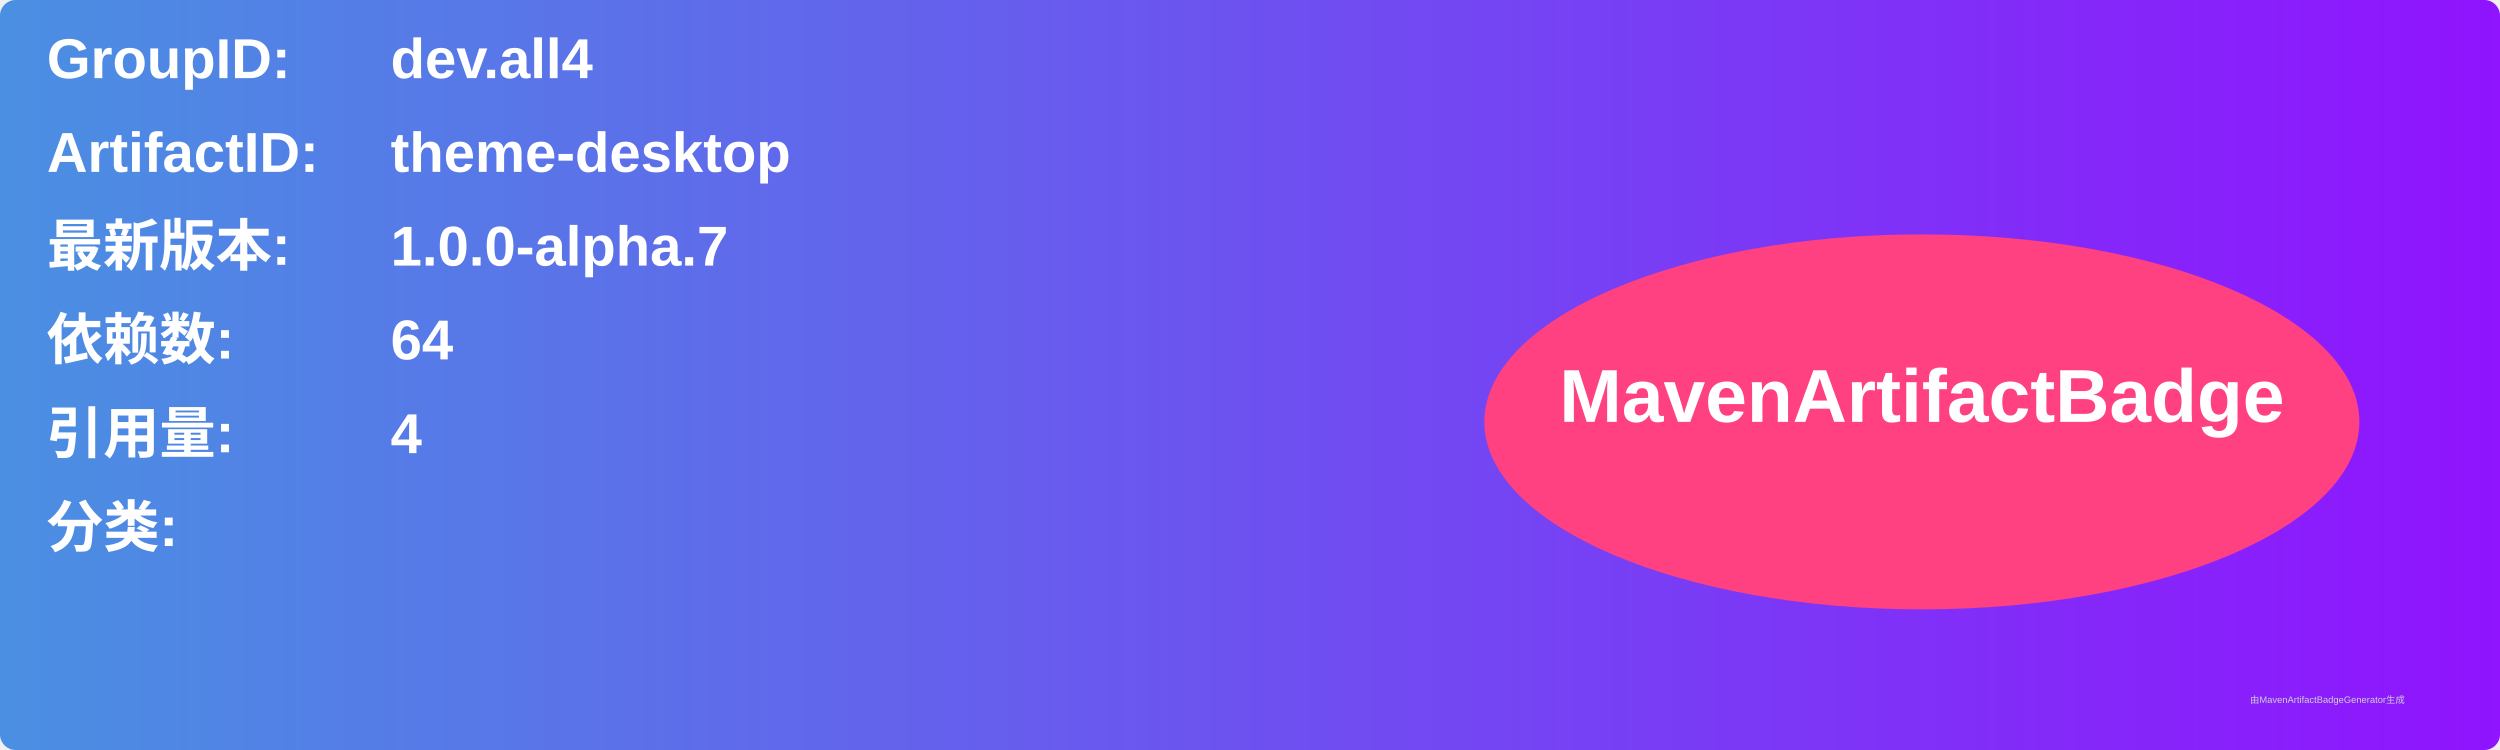
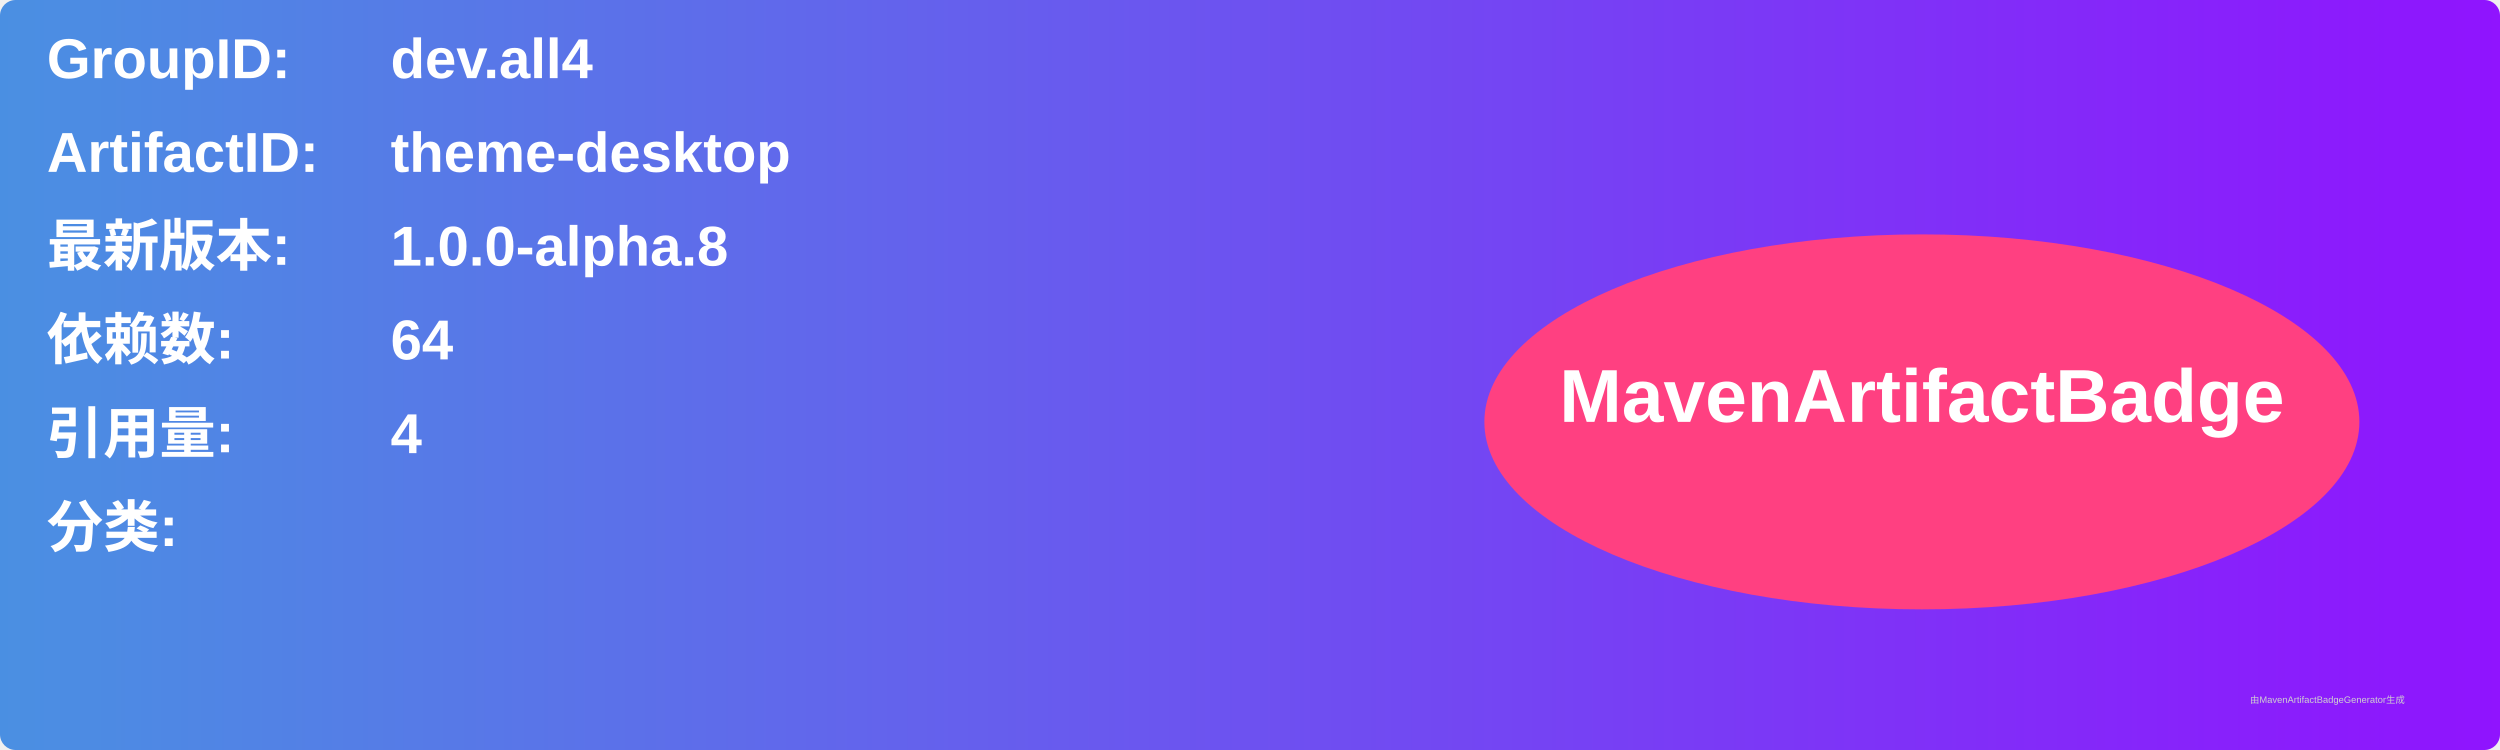
<svg xmlns="http://www.w3.org/2000/svg" width="800" height="240" viewBox="0 0 800 240">
  <linearGradient id="grad" x1="0%" y1="0%" x2="100%" y2="0%">
    <stop offset="0%" stop-color="#4a90e2" />
    <stop offset="100%" stop-color="#9013fe" />
  </linearGradient>
  <rect width="100%" height="100%" rx="5" ry="5" fill="url(#grad)" />
  <g transform="translate(15, 15)">
    <text x="0" y="10" font-family="Arial" font-size="18" fill="white" font-weight="bold" width="260">GroupID:</text>
    <text x="110" y="10" font-family="Arial" font-size="18" fill="white" font-weight="bold" width="460">dev.all4</text>
    <text x="0" y="40" font-family="Arial" font-size="18" fill="white" font-weight="bold" width="260">ArtifactID:</text>
    <text x="110" y="40" font-family="Arial" font-size="18" fill="white" font-weight="bold" width="460">theme-desktop</text>
    <text x="0" y="70" font-family="Arial" font-size="18" fill="white" font-weight="bold">最新版本:</text>
    <text x="110" y="70" font-family="Arial" font-size="18" fill="white" font-weight="bold">
-       <tspan font-weight="bold">1.0.0-alpha.7</tspan>
+       <tspan font-weight="bold">1.0.0-alpha.8</tspan>
    </text>
    <text x="0" y="100" font-family="Arial" font-size="18" fill="white" font-weight="bold">依赖数: </text>
    <text x="110" y="100" font-family="Arial" font-size="18" fill="white">
      <tspan font-weight="bold">64</tspan>
    </text>
    <text x="0" y="130" font-family="Arial" font-size="18" fill="white" font-weight="bold">引用量: </text>
    <text x="110" y="130" font-family="Arial" font-size="18" fill="white">
      <tspan font-weight="bold">4</tspan>
    </text>
    <text x="0" y="160" font-family="Arial" font-size="18" fill="white" font-weight="bold">分类:</text>
    <text x="10" y="190" font-family="Arial" font-size="10" fill="white">
      <tspan font-weight="bold" />
    </text>
    <ellipse cx="600" cy="120" rx="140" ry="60" fill="#ff4081" />
    <text x="600" y="120" text-anchor="middle" font-family="Arial" font-size="24" fill="white" font-weight="bold">MavenArtifactBadge</text>
  </g>
  <text x="720" y="225" font-family="Arial" font-size="3" fill="#d0d0d0">由MavenArtifactBadgeGenerator生成</text>
</svg>
